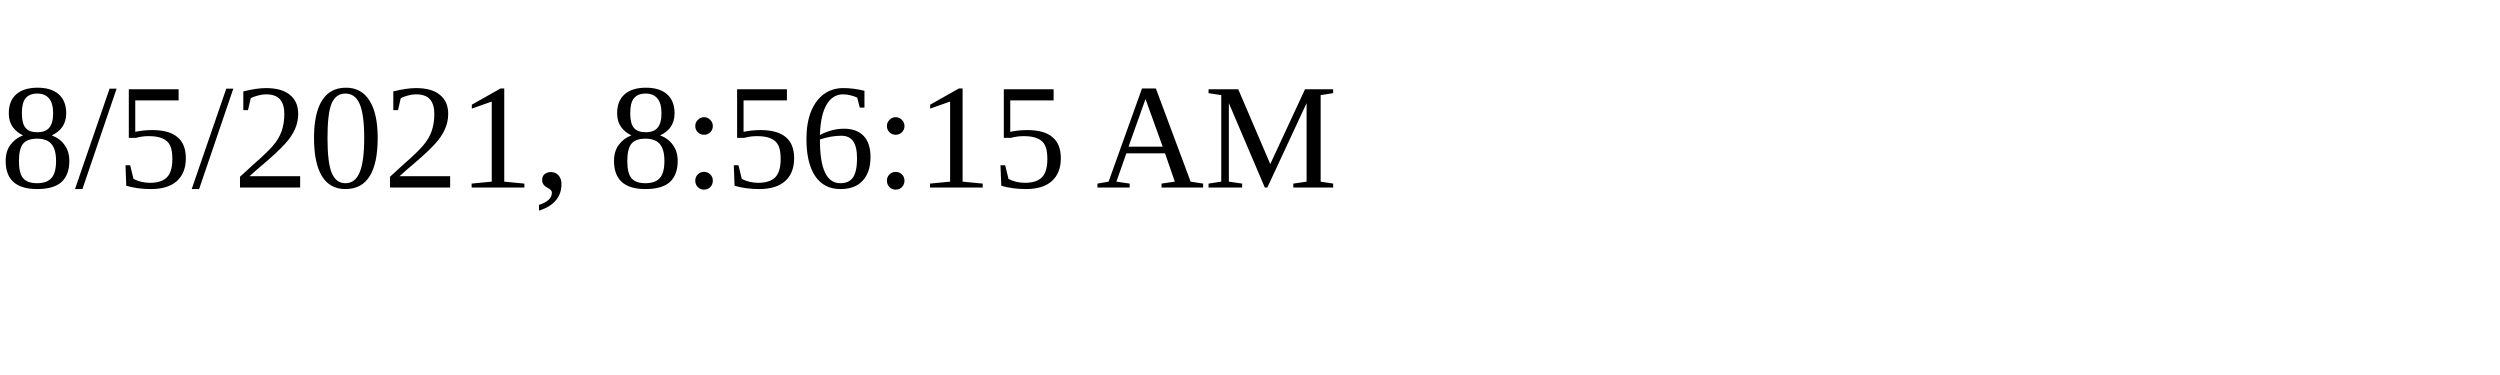
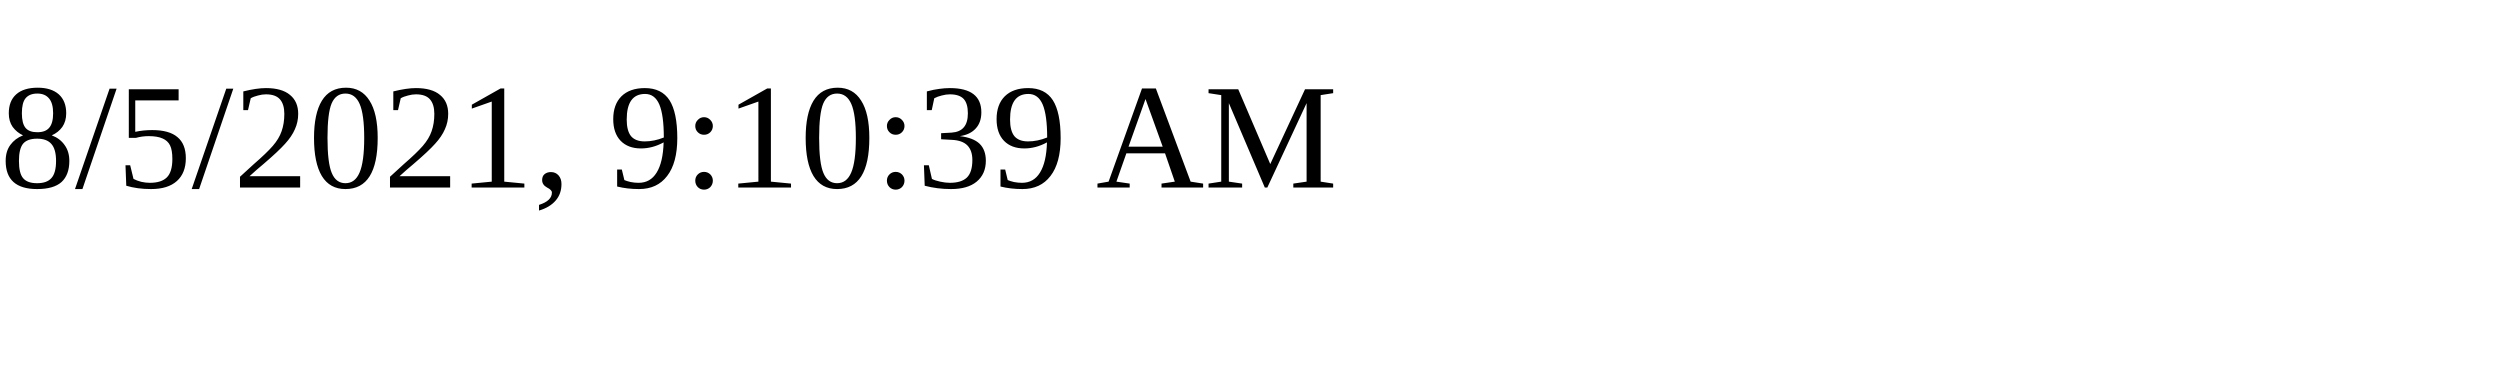
<svg xmlns="http://www.w3.org/2000/svg" height="30" width="200">
-   <text x="0" y="15">8/5/2021, 8:56:15 AM</text>
+   <text x="0" y="15">8/5/2021, 9:10:39 AM</text>
</svg>
